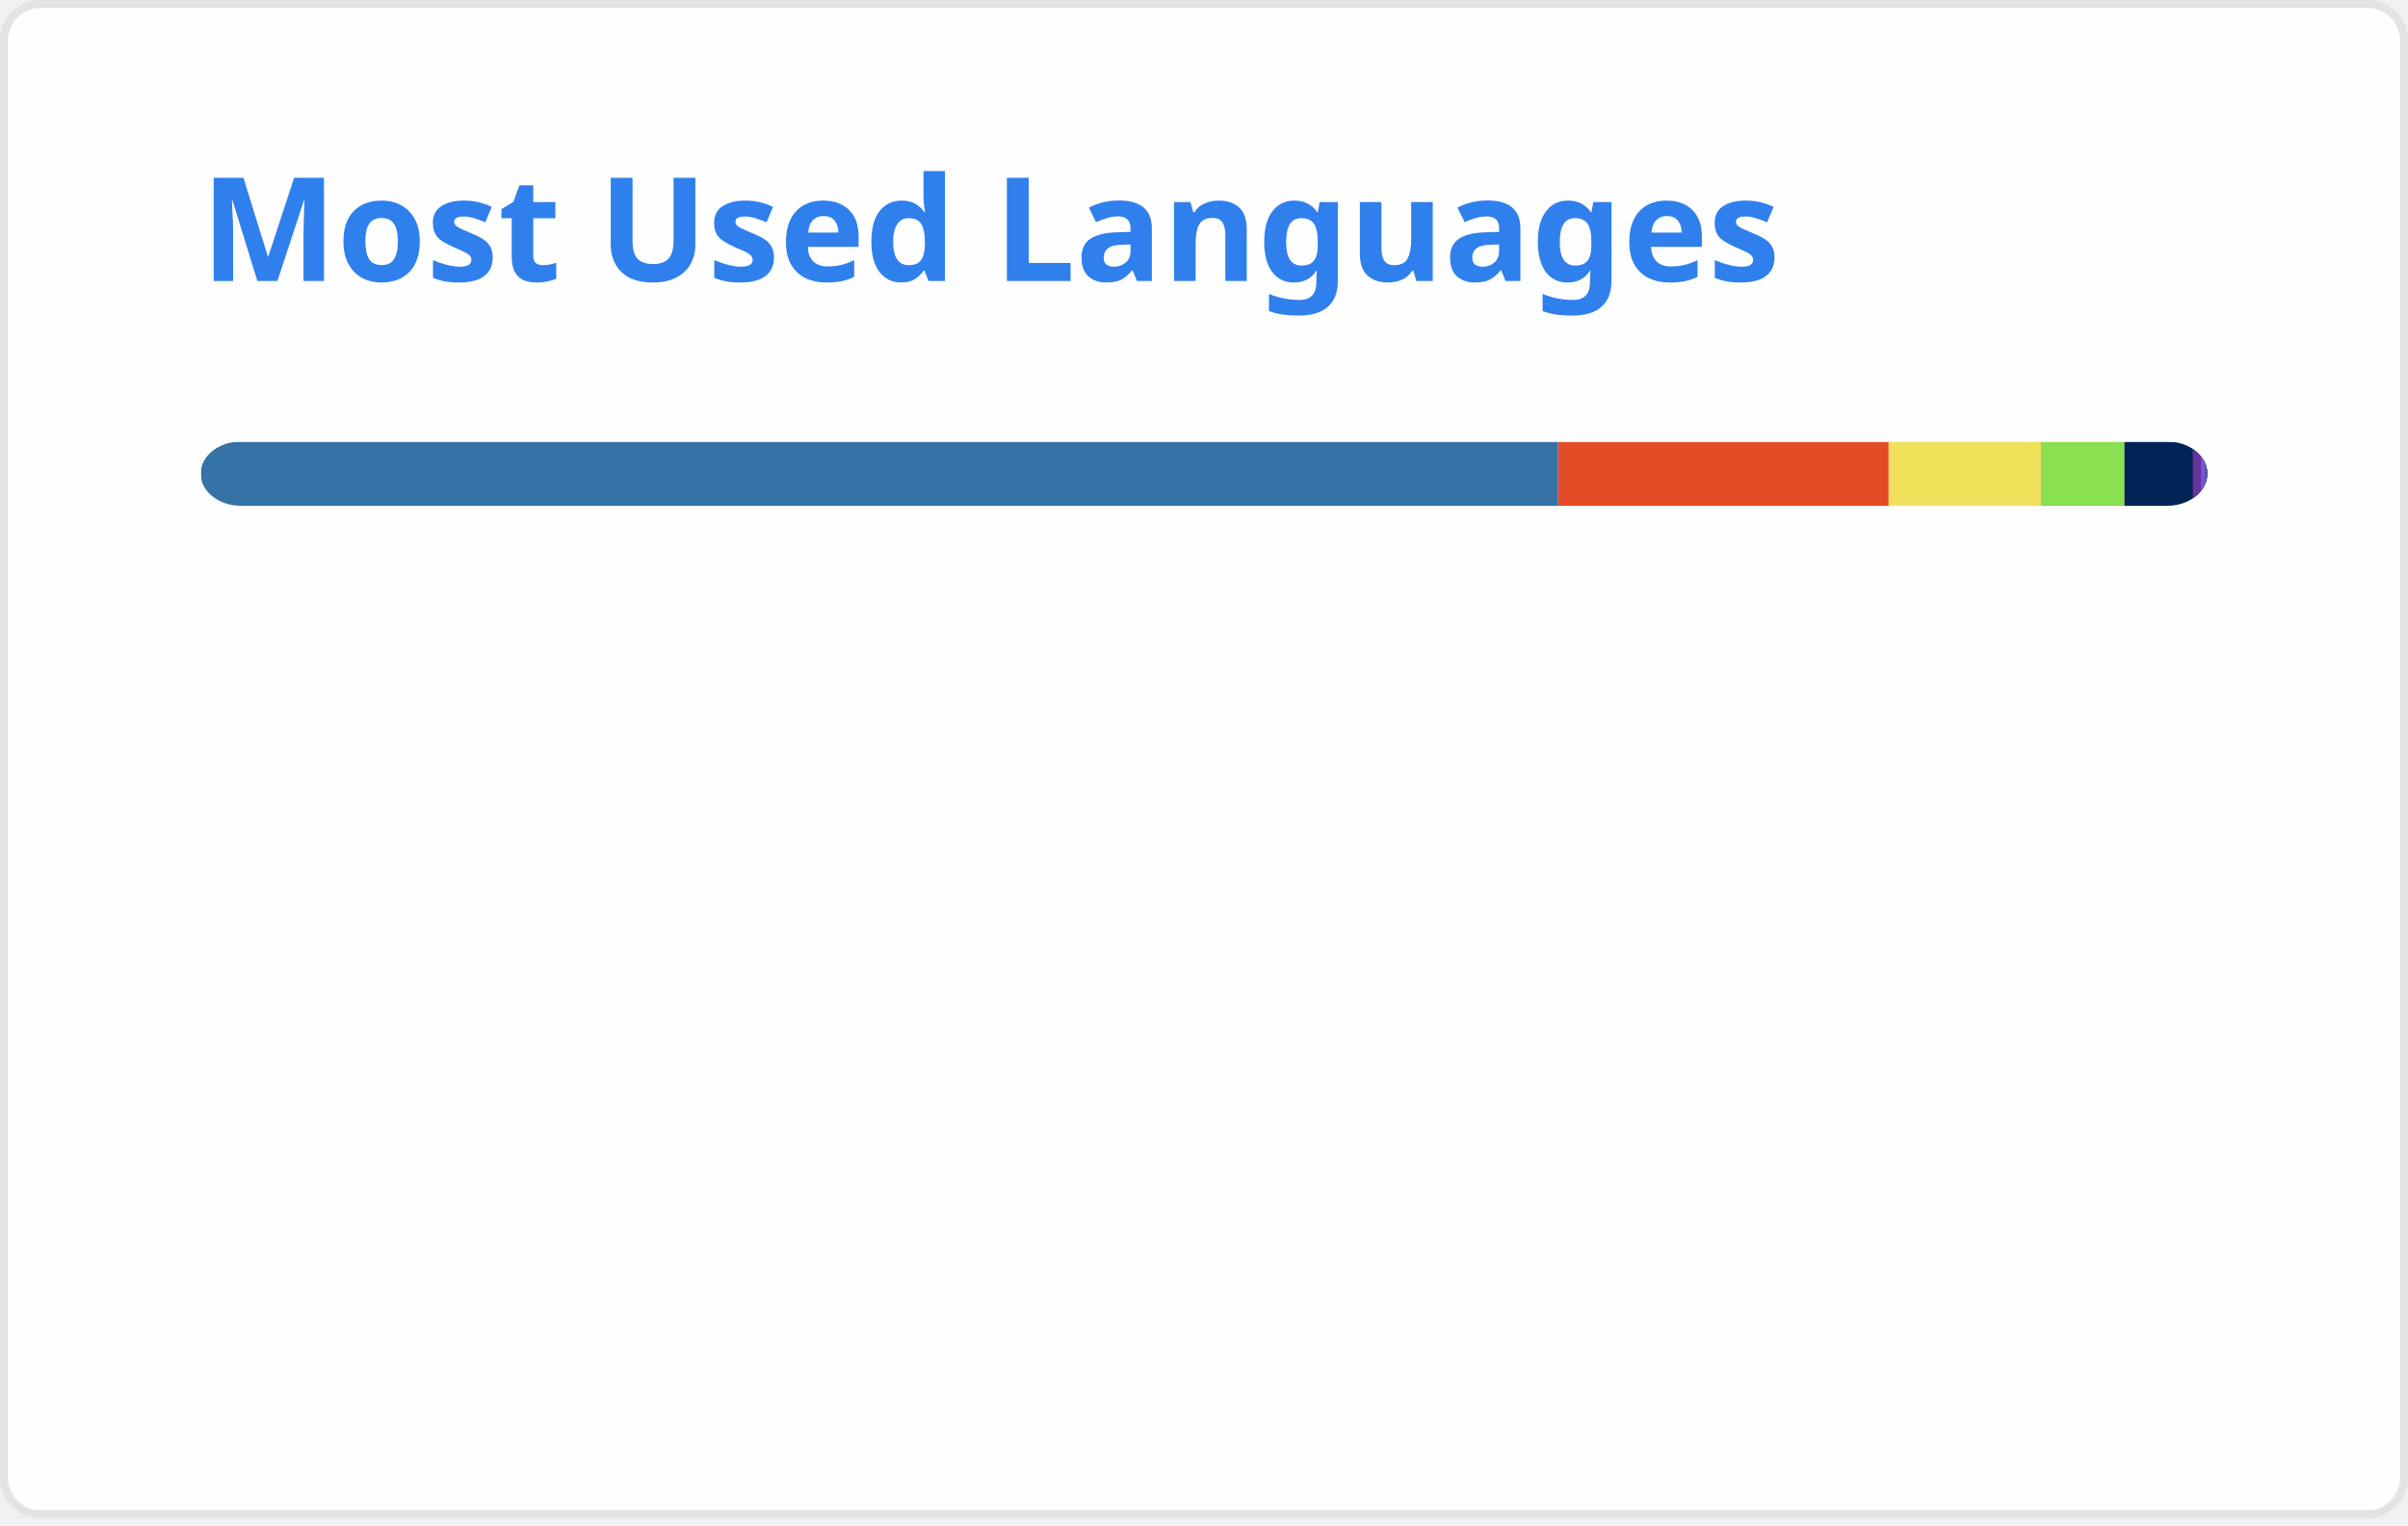
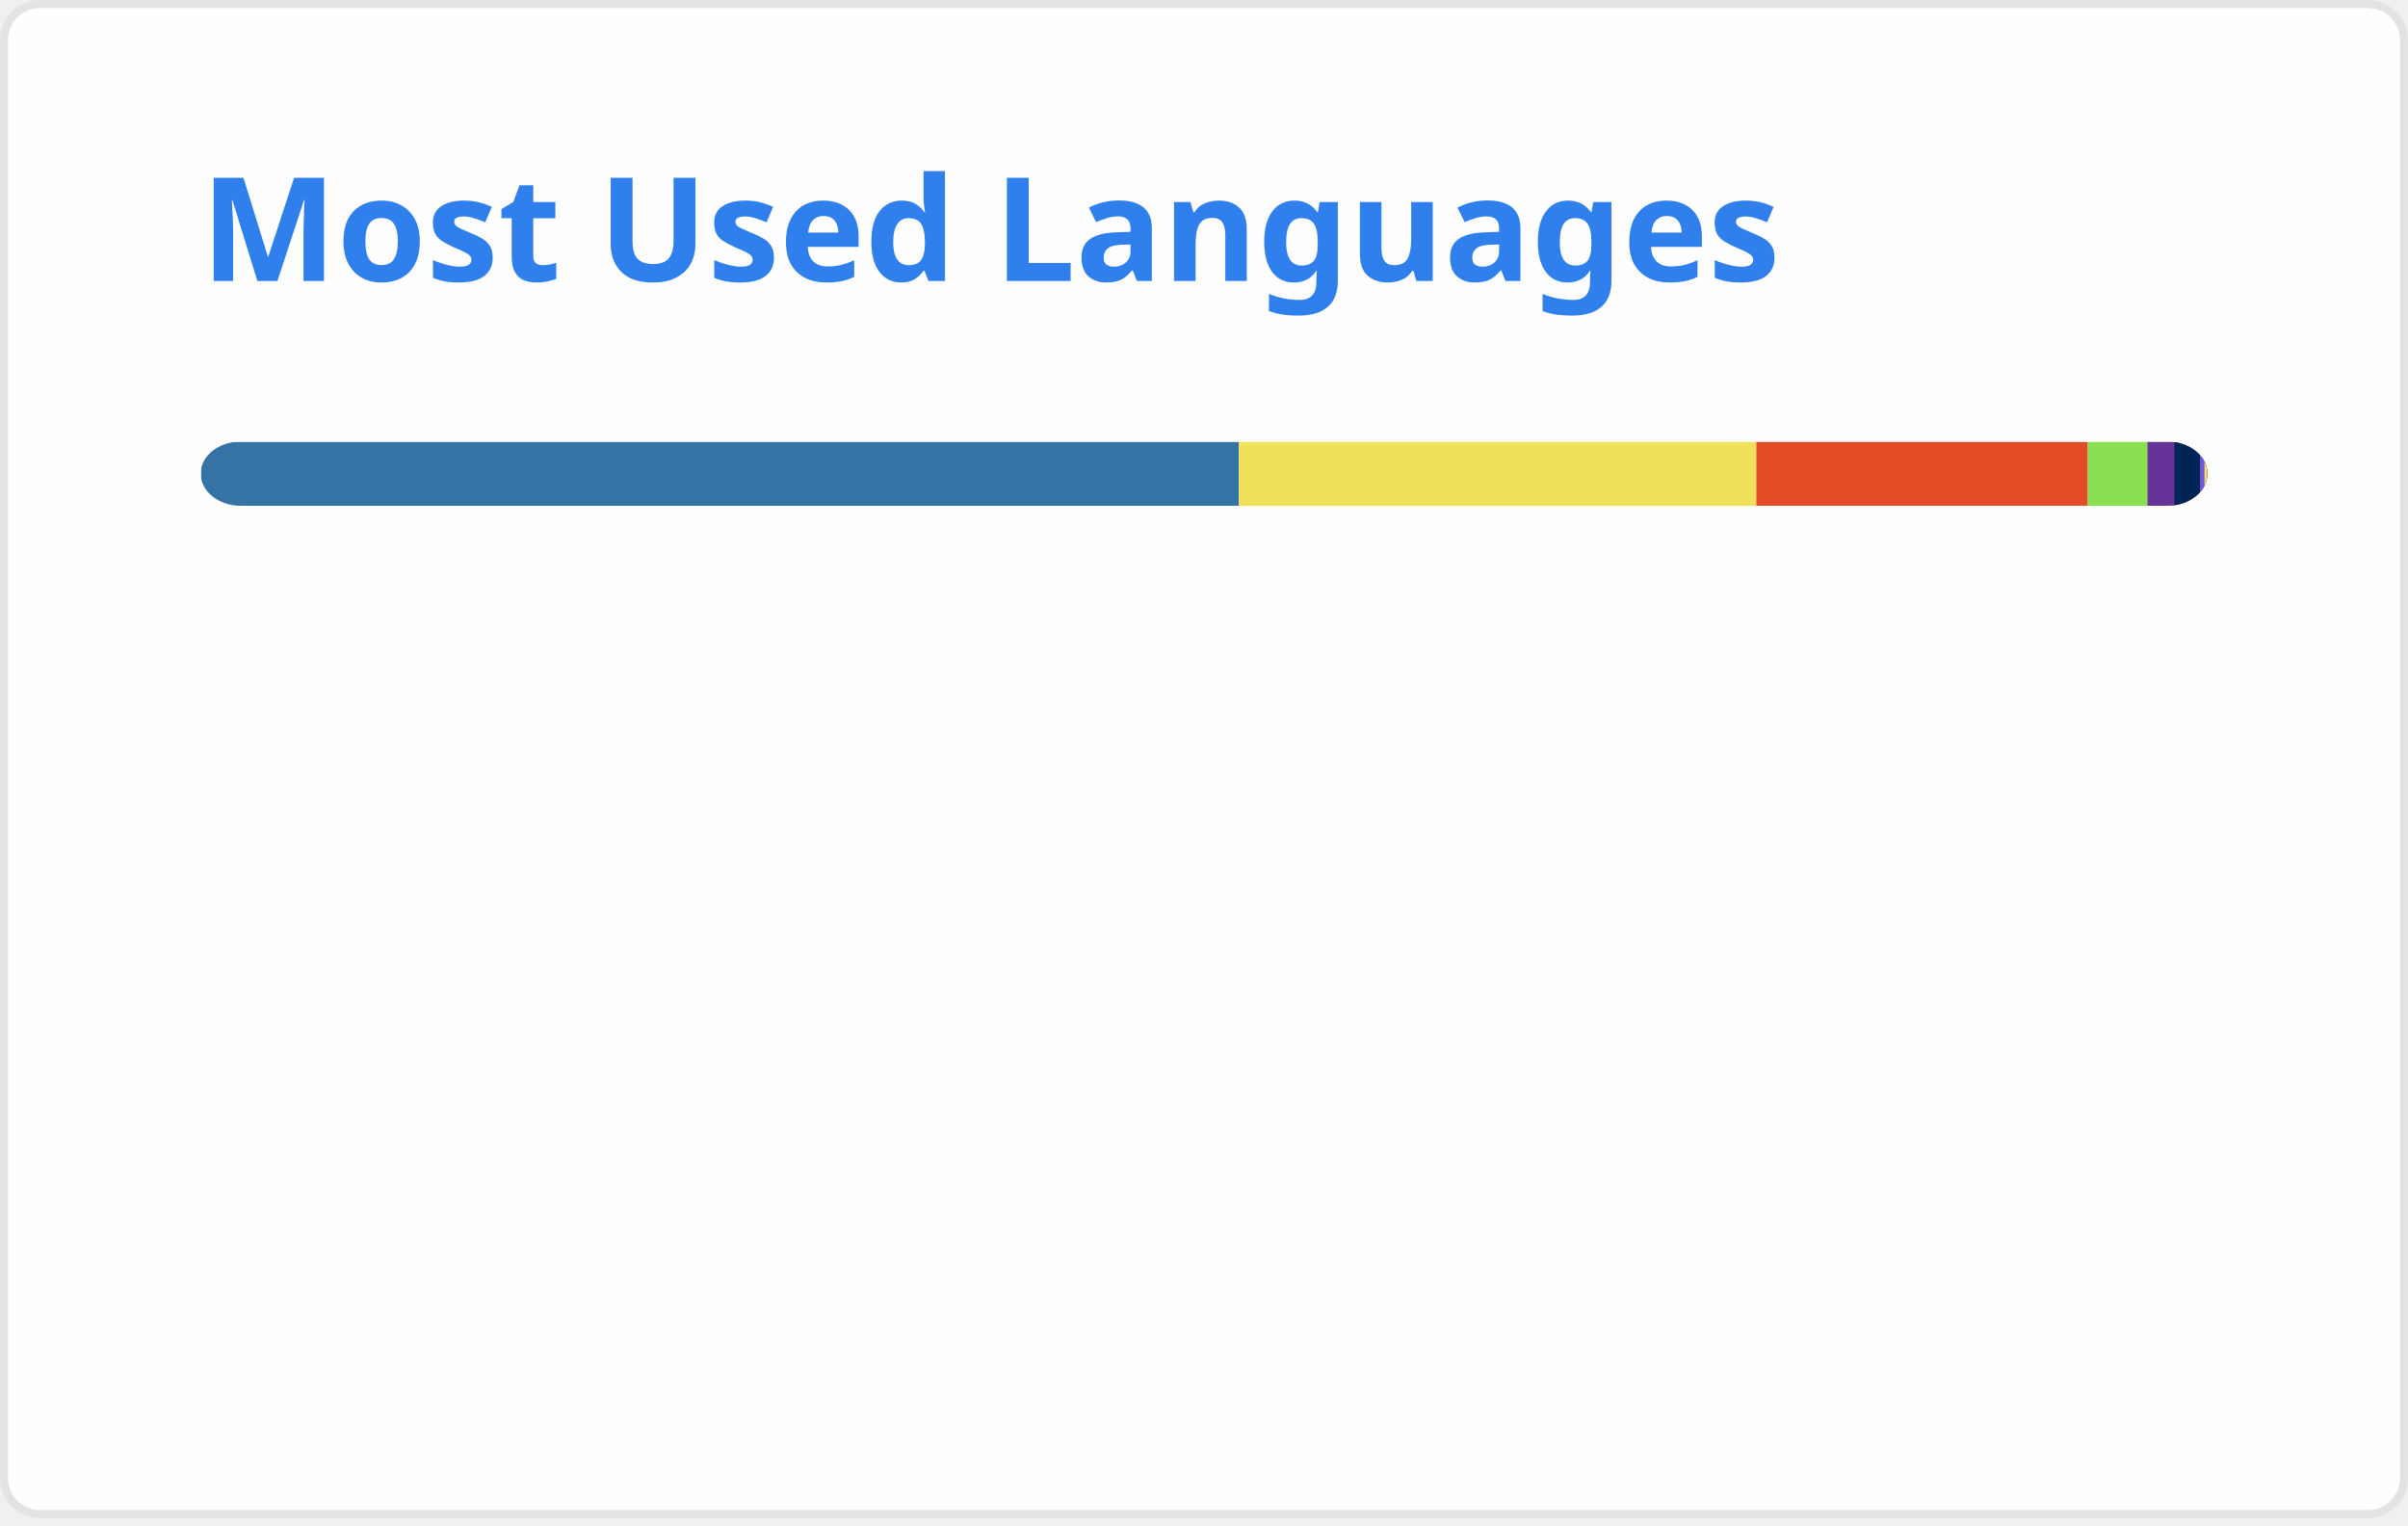
<svg xmlns="http://www.w3.org/2000/svg" width="300" height="190" viewBox="0 0 300 190" fill="none" role="img" aria-labelledby="descId">
  <style>
          .header {
            font: 600 18px 'Segoe UI', Ubuntu, Sans-Serif;
            fill: #2f80ed;
            animation: fadeInAnimation 0.8s ease-in-out forwards;
          }
          @supports(-moz-appearance: auto) {
            /* Selector detects Firefox */
            .header { font-size: 15.5px; }
          }
          
    @keyframes slideInAnimation {
      from {
        width: 0;
      }
      to {
        width: calc(100%-100px);
      }
    }
    @keyframes growWidthAnimation {
      from {
        width: 0;
      }
      to {
        width: 100%;
      }
    }
    .stat {
      font: 600 14px 'Segoe UI', Ubuntu, "Helvetica Neue", Sans-Serif; fill: #434d58;
    }
    @supports(-moz-appearance: auto) {
      /* Selector detects Firefox */
      .stat { font-size:12px; }
    }
    .bold { font-weight: 700 }
    .lang-name {
      font: 400 11px "Segoe UI", Ubuntu, Sans-Serif;
      fill: #434d58;
    }
    .stagger {
      opacity: 0;
      animation: fadeInAnimation 0.3s ease-in-out forwards;
    }
    #rect-mask rect{
      animation: slideInAnimation 1s ease-in-out forwards;
    }
    .lang-progress{
      animation: growWidthAnimation 0.6s ease-in-out forwards;
    }
    .progress-background { fill: #ddd; }
    
          

          
      /* Animations */
      @keyframes scaleInAnimation {
        from {
          transform: translate(-5px, 5px) scale(0);
        }
        to {
          transform: translate(-5px, 5px) scale(1);
        }
      }
      @keyframes fadeInAnimation {
        from {
          opacity: 0;
        }
        to {
          opacity: 1;
        }
      }
    
          
        </style>
  <defs>
          
          
        </defs>
  <rect data-testid="card-bg" class="card-bg" x="0.5" y="0.5" rx="4.5" height="99%" stroke="#e4e2e2" width="299" fill="#fffefe" stroke-opacity="1" />
  <g data-testid="card-title" transform="translate(25, 35)">
    <g transform="translate(0, 0)">
      <text x="0" y="0" class="header" data-testid="header">Most Used Languages</text>
    </g>
  </g>
  <g data-testid="main-card-body" transform="translate(0, 55)">
    <svg data-testid="lang-items" x="25">
      <mask id="rect-mask">
        <rect x="0" y="0" width="250" height="8" fill="white" rx="5" />
      </mask>
-       <rect mask="url(#rect-mask)" data-testid="lang-progress" x="0" y="0" width="169.12" height="8" fill="#3572A5" />
-       <rect mask="url(#rect-mask)" data-testid="lang-progress" x="169.12" y="0" width="41.18" height="8" fill="#e34c26" />
-       <rect mask="url(#rect-mask)" data-testid="lang-progress" x="210.3" y="0" width="18.97" height="8" fill="#f1e05a" />
-       <rect mask="url(#rect-mask)" data-testid="lang-progress" x="229.27" y="0" width="10.4" height="8" fill="#89e051" />
-       <rect mask="url(#rect-mask)" data-testid="lang-progress" x="239.67" y="0" width="18.52" height="8" fill="#012456" />
-       <rect mask="url(#rect-mask)" data-testid="lang-progress" x="248.19" y="0" width="11.02" height="8" fill="#663399" />
-       <rect mask="url(#rect-mask)" data-testid="lang-progress" x="249.21" y="0" width="10.46" height="8" fill="#7355dd" />
-       <rect mask="url(#rect-mask)" data-testid="lang-progress" x="249.67" y="0" width="10.34" height="8" fill="#4F5D95" />
+       <rect mask="url(#rect-mask)" data-testid="lang-progress" x="0" y="0" width="129.33" height="8" fill="#3572A5" />
+       <rect mask="url(#rect-mask)" data-testid="lang-progress" x="129.33" y="0" width="64.48" height="8" fill="#f1e05a" />
+       <rect mask="url(#rect-mask)" data-testid="lang-progress" x="193.81" y="0" width="41.3" height="8" fill="#e34c26" />
+       <rect mask="url(#rect-mask)" data-testid="lang-progress" x="235.11" y="0" width="17.44" height="8" fill="#89e051" />
+       <rect mask="url(#rect-mask)" data-testid="lang-progress" x="242.55" y="0" width="13.35" height="8" fill="#663399" />
+       <rect mask="url(#rect-mask)" data-testid="lang-progress" x="245.9" y="0" width="13.19" height="8" fill="#012456" />
+       <rect mask="url(#rect-mask)" data-testid="lang-progress" x="249.09" y="0" width="10.55" height="8" fill="#7355dd" />
+       <rect mask="url(#rect-mask)" data-testid="lang-progress" x="249.64" y="0" width="10.36" height="8" fill="#fedf5b" />
      <g transform="translate(0, 25)">
        <g transform="translate(0, 0)">
          <g transform="translate(0, 0)">
            <g class="stagger" style="animation-delay: 450ms">
              <circle cx="5" cy="6" r="5" fill="#3572A5" />
              <text data-testid="lang-name" x="15" y="10" class="lang-name">
-         Python 67.65%
+         Python 51.73%
      </text>
            </g>
          </g>
          <g transform="translate(0, 25)">
            <g class="stagger" style="animation-delay: 600ms">
-               <circle cx="5" cy="6" r="5" fill="#e34c26" />
+               <circle cx="5" cy="6" r="5" fill="#f1e05a" />
              <text data-testid="lang-name" x="15" y="10" class="lang-name">
-         HTML 16.47%
+         JavaScript 25.79%
      </text>
            </g>
          </g>
          <g transform="translate(0, 50)">
            <g class="stagger" style="animation-delay: 750ms">
-               <circle cx="5" cy="6" r="5" fill="#f1e05a" />
+               <circle cx="5" cy="6" r="5" fill="#e34c26" />
              <text data-testid="lang-name" x="15" y="10" class="lang-name">
-         JavaScript 7.59%
+         HTML 16.52%
      </text>
            </g>
          </g>
          <g transform="translate(0, 75)">
            <g class="stagger" style="animation-delay: 900ms">
              <circle cx="5" cy="6" r="5" fill="#89e051" />
              <text data-testid="lang-name" x="15" y="10" class="lang-name">
-         Shell 4.16%
+         Shell 2.98%
      </text>
            </g>
          </g>
        </g>
        <g transform="translate(150, 0)">
          <g transform="translate(0, 0)">
            <g class="stagger" style="animation-delay: 450ms">
-               <circle cx="5" cy="6" r="5" fill="#012456" />
+               <circle cx="5" cy="6" r="5" fill="#663399" />
              <text data-testid="lang-name" x="15" y="10" class="lang-name">
-         PowerShell 3.41%
+         CSS 1.34%
      </text>
            </g>
          </g>
          <g transform="translate(0, 25)">
            <g class="stagger" style="animation-delay: 600ms">
-               <circle cx="5" cy="6" r="5" fill="#663399" />
+               <circle cx="5" cy="6" r="5" fill="#012456" />
              <text data-testid="lang-name" x="15" y="10" class="lang-name">
-         CSS 0.41%
+         PowerShell 1.28%
      </text>
            </g>
          </g>
          <g transform="translate(0, 50)">
            <g class="stagger" style="animation-delay: 750ms">
              <circle cx="5" cy="6" r="5" fill="#7355dd" />
              <text data-testid="lang-name" x="15" y="10" class="lang-name">
-         C# 0.18%
+         C# 0.22%
      </text>
            </g>
          </g>
          <g transform="translate(0, 75)">
            <g class="stagger" style="animation-delay: 900ms">
-               <circle cx="5" cy="6" r="5" fill="#4F5D95" />
+               <circle cx="5" cy="6" r="5" fill="#fedf5b" />
              <text data-testid="lang-name" x="15" y="10" class="lang-name">
-         PHP 0.13%
+         Cython 0.14%
      </text>
            </g>
          </g>
        </g>
      </g>
    </svg>
  </g>
</svg>
